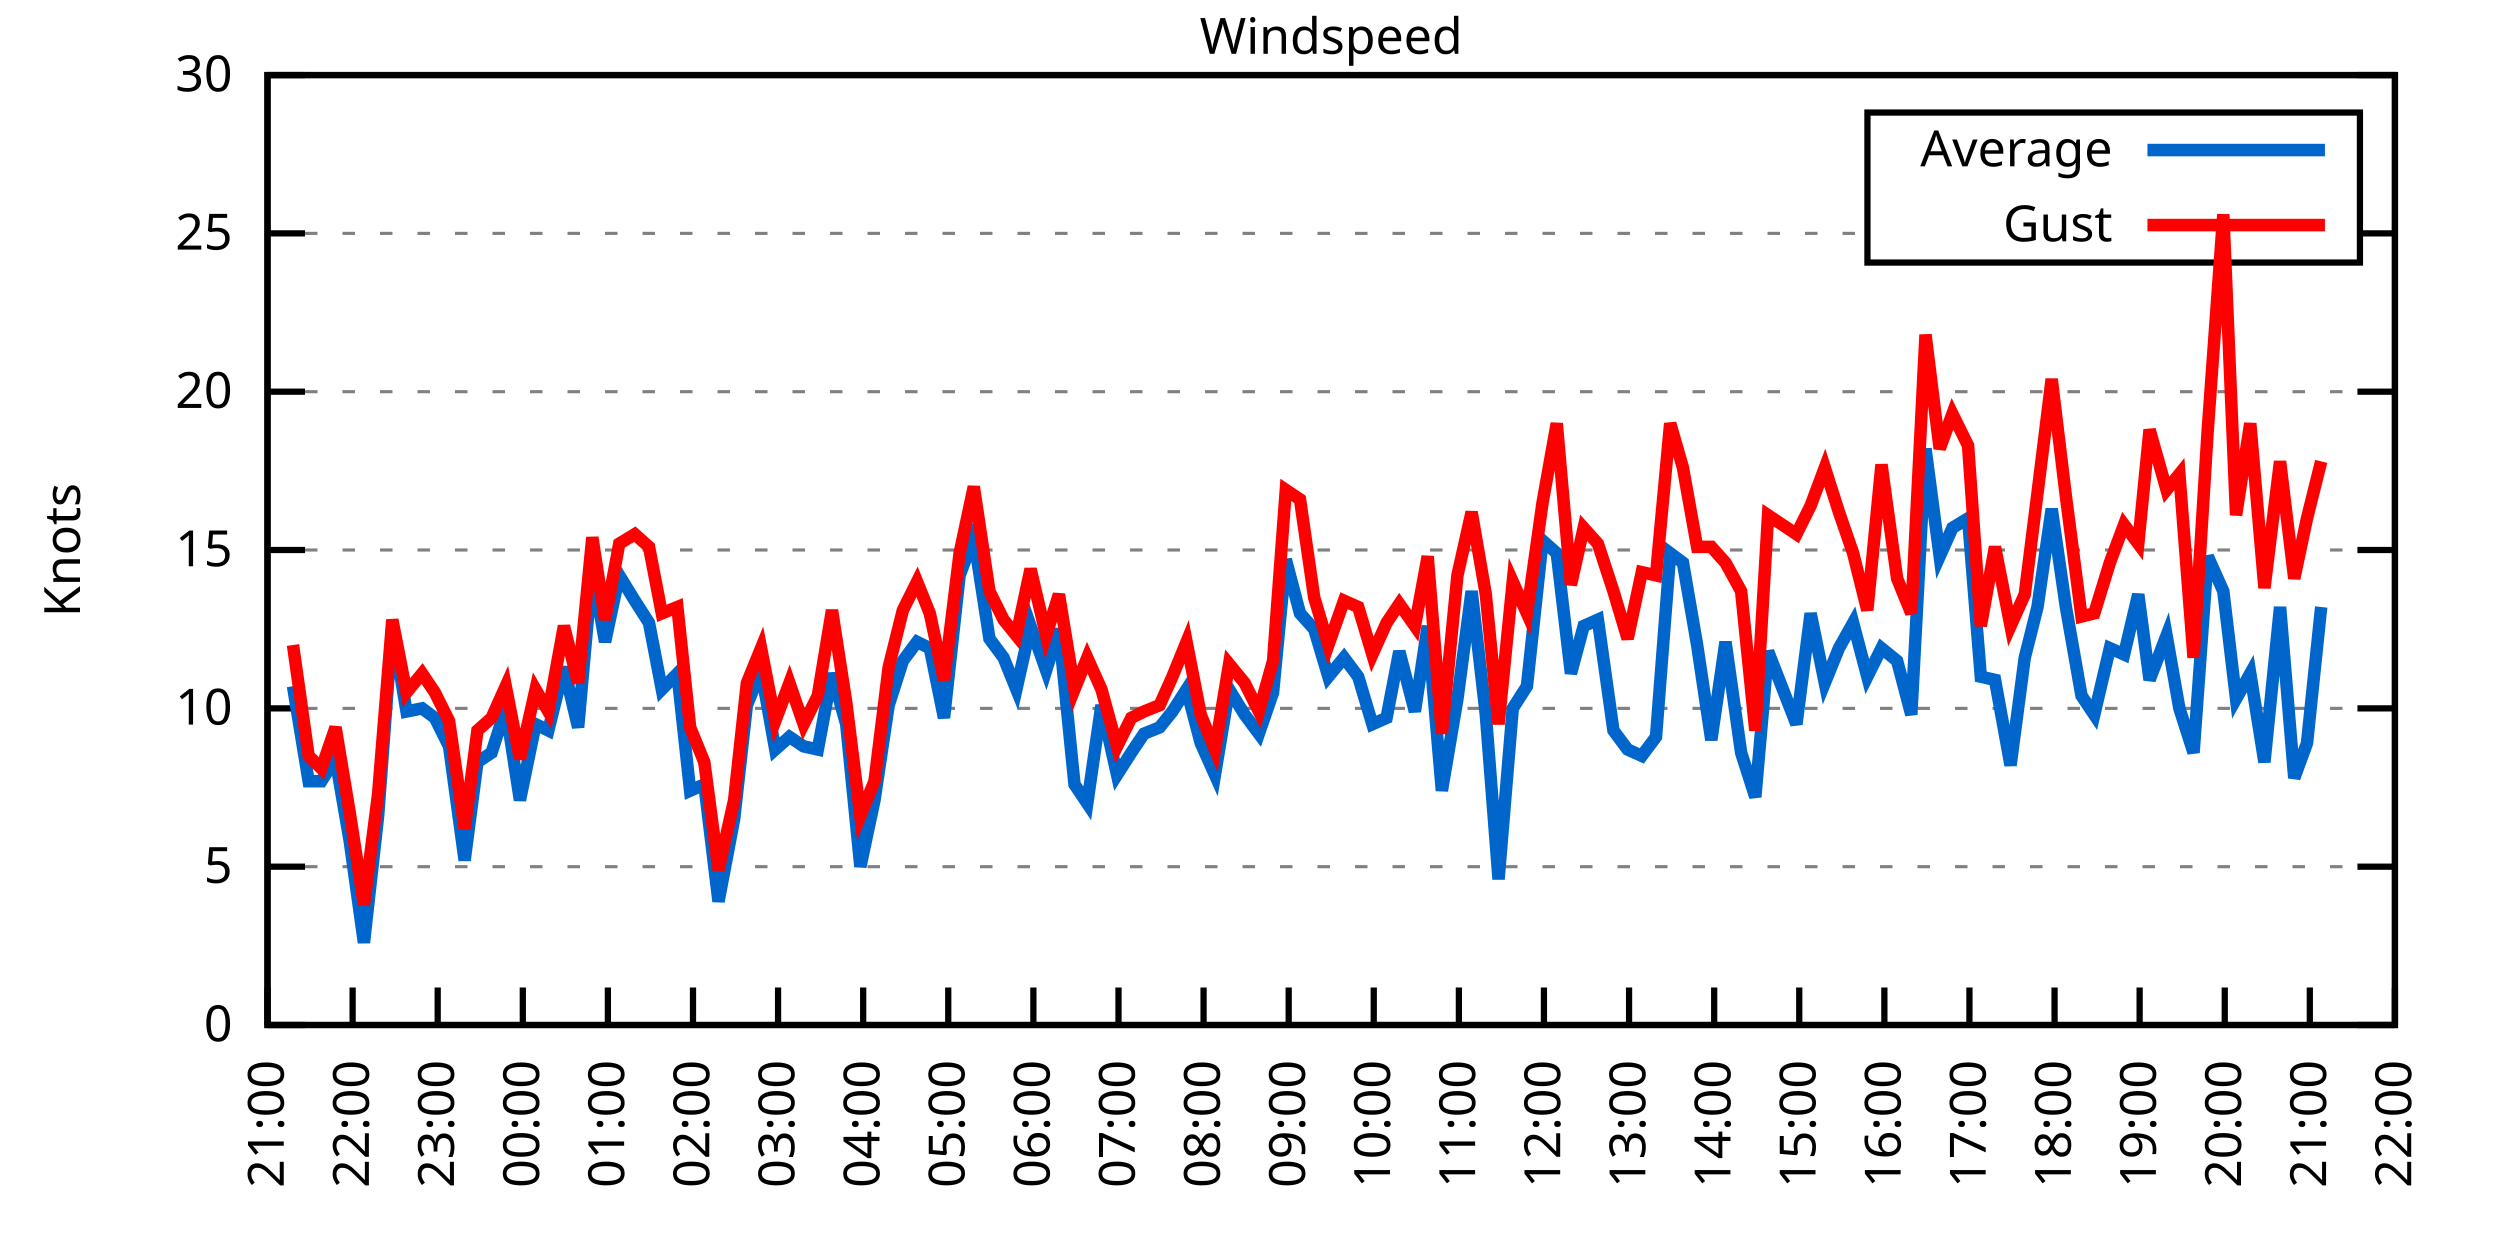
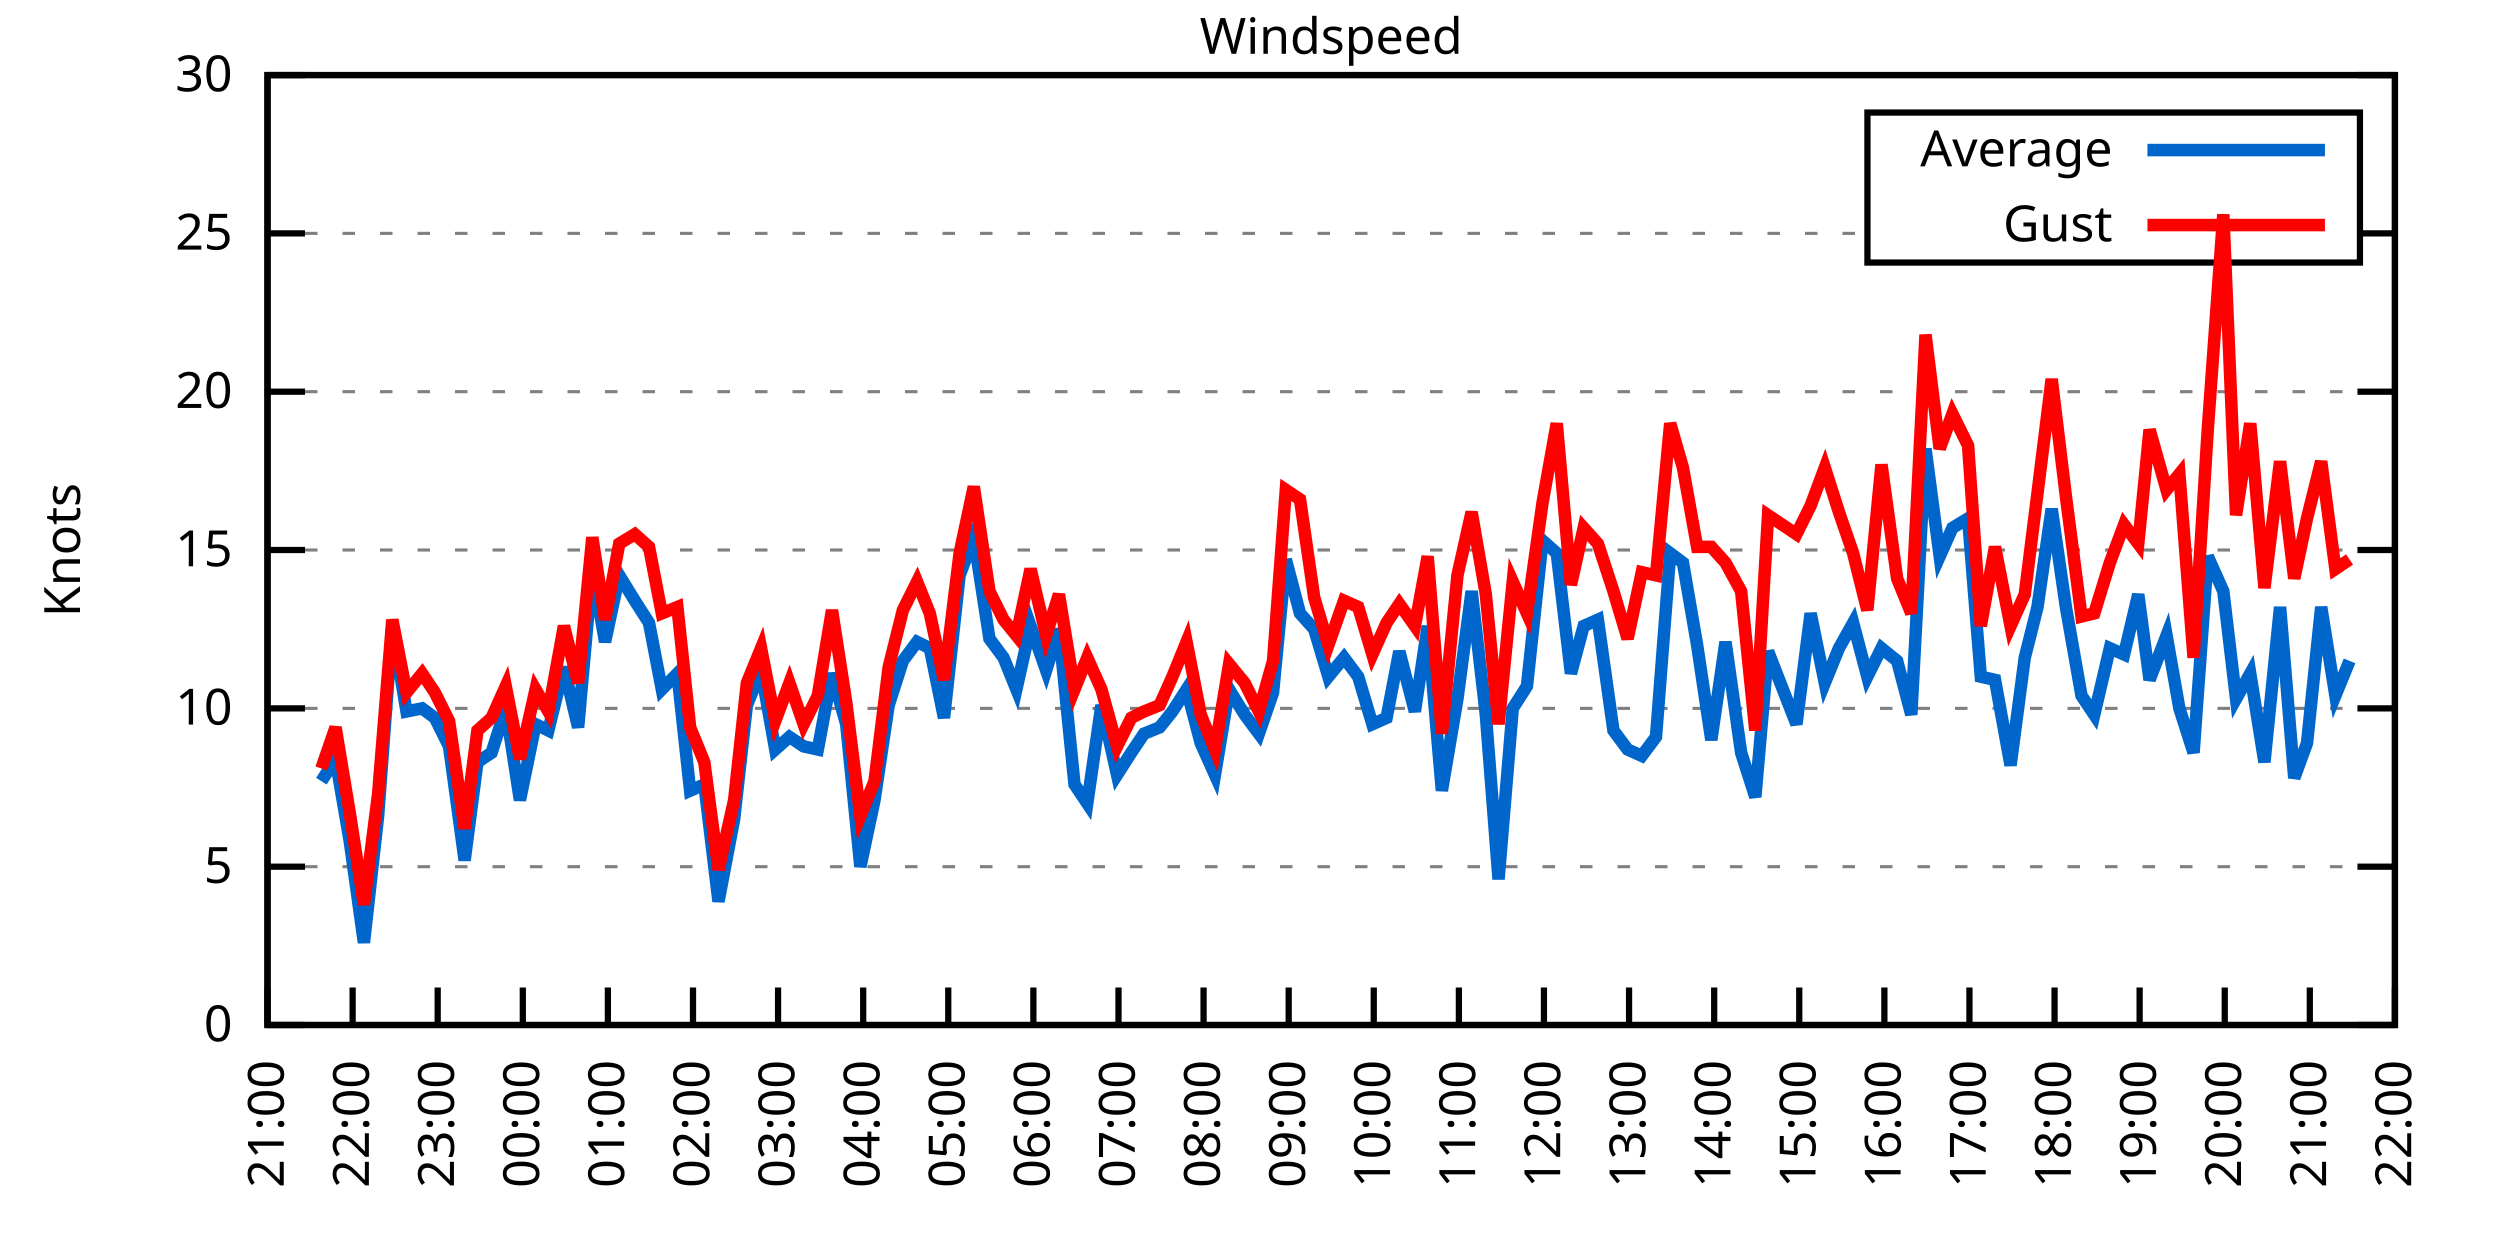
<svg xmlns="http://www.w3.org/2000/svg" xmlns:xlink="http://www.w3.org/1999/xlink" width="400" height="200" viewBox="0 0 400 200">
  <g id="gnuplot_canvas">
    <rect x="0" y="0" width="400" height="200" fill="none" />
    <defs>
      <circle id="gpDot" r="0.5" stroke-width="0.5" stroke="currentColor" />
      <path id="gpPt0" stroke-width="0.333" stroke="currentColor" d="M-1,0 h2 M0,-1 v2" />
      <path id="gpPt1" stroke-width="0.333" stroke="currentColor" d="M-1,-1 L1,1 M1,-1 L-1,1" />
      <path id="gpPt2" stroke-width="0.333" stroke="currentColor" d="M-1,0 L1,0 M0,-1 L0,1 M-1,-1 L1,1 M-1,1 L1,-1" />
      <rect id="gpPt3" stroke-width="0.333" stroke="currentColor" x="-1" y="-1" width="2" height="2" />
      <rect id="gpPt4" stroke-width="0.333" stroke="currentColor" fill="currentColor" x="-1" y="-1" width="2" height="2" />
      <circle id="gpPt5" stroke-width="0.333" stroke="currentColor" cx="0" cy="0" r="1" />
      <use xlink:href="#gpPt5" id="gpPt6" fill="currentColor" stroke="none" />
      <path id="gpPt7" stroke-width="0.333" stroke="currentColor" d="M0,-1.33 L-1.33,0.67 L1.33,0.67 z" />
      <use xlink:href="#gpPt7" id="gpPt8" fill="currentColor" stroke="none" />
      <use xlink:href="#gpPt7" id="gpPt9" stroke="currentColor" transform="rotate(180)" />
      <use xlink:href="#gpPt9" id="gpPt10" fill="currentColor" stroke="none" />
      <use xlink:href="#gpPt3" id="gpPt11" stroke="currentColor" transform="rotate(45)" />
      <use xlink:href="#gpPt11" id="gpPt12" fill="currentColor" stroke="none" />
      <path id="gpPt13" stroke-width="0.333" stroke="currentColor" d="M0,1.330 L1.265,0.411 L0.782,-1.067 L-0.782,-1.076 L-1.265,0.411 z" />
      <use xlink:href="#gpPt13" id="gpPt14" fill="currentColor" stroke="none" />
      <filter id="textbox" filterUnits="objectBoundingBox" x="0" y="0" height="1" width="1">
        <feFlood flood-color="white" flood-opacity="1" result="bgnd" />
        <feComposite in="SourceGraphic" in2="bgnd" operator="atop" />
      </filter>
      <filter id="greybox" filterUnits="objectBoundingBox" x="0" y="0" height="1" width="1">
        <feFlood flood-color="lightgrey" flood-opacity="1" result="grey" />
        <feComposite in="SourceGraphic" in2="grey" operator="atop" />
      </filter>
    </defs>
    <g fill="none" color="white" stroke="currentColor" stroke-width="1.00" stroke-linecap="butt" stroke-linejoin="miter">
</g>
    <g fill="none" color="black" stroke="currentColor" stroke-width="1.00" stroke-linecap="butt" stroke-linejoin="miter">
      <g stroke="none" shape-rendering="crispEdges">
        <polygon fill="rgb(255, 255, 255)" points="42.80,164.00 383.18,164.00 383.18,12.02 42.80,12.02 " />
      </g>
    </g>
    <g fill="none" color="black" stroke="currentColor" stroke-width="1.00" stroke-linecap="butt" stroke-linejoin="miter">
</g>
    <g fill="none" color="black" stroke="black" stroke-width="0.50" stroke-linecap="butt" stroke-linejoin="miter">
</g>
    <g fill="none" color="gray" stroke="currentColor" stroke-width="0.50" stroke-linecap="butt" stroke-linejoin="miter">
      <path stroke="gray" stroke-dasharray="2,4" class="gridline" d="M42.80,164.00 L383.19,164.00  " />
    </g>
    <g fill="none" color="gray" stroke="gray" stroke-width="1.00" stroke-linecap="butt" stroke-linejoin="miter">
</g>
    <g fill="none" color="black" stroke="currentColor" stroke-width="1.00" stroke-linecap="butt" stroke-linejoin="miter">
      <path stroke="black" d="M42.80,164.00 L48.80,164.00 M383.19,164.00 L377.19,164.00  " />
      <g transform="translate(37.20,166.60)" stroke="none" fill="black" font-family="Sans" font-size="8.00" text-anchor="end">
        <text>
          <tspan font-family="Sans"> 0</tspan>
        </text>
      </g>
    </g>
    <g fill="none" color="black" stroke="currentColor" stroke-width="1.00" stroke-linecap="butt" stroke-linejoin="miter">
</g>
    <g fill="none" color="black" stroke="black" stroke-width="0.50" stroke-linecap="butt" stroke-linejoin="miter">
</g>
    <g fill="none" color="gray" stroke="currentColor" stroke-width="0.50" stroke-linecap="butt" stroke-linejoin="miter">
      <path stroke="gray" stroke-dasharray="2,4" class="gridline" d="M42.80,138.67 L383.19,138.67  " />
    </g>
    <g fill="none" color="gray" stroke="gray" stroke-width="1.00" stroke-linecap="butt" stroke-linejoin="miter">
</g>
    <g fill="none" color="black" stroke="currentColor" stroke-width="1.00" stroke-linecap="butt" stroke-linejoin="miter">
      <path stroke="black" d="M42.80,138.67 L48.80,138.67 M383.19,138.67 L377.19,138.67  " />
      <g transform="translate(37.20,141.27)" stroke="none" fill="black" font-family="Sans" font-size="8.00" text-anchor="end">
        <text>
          <tspan font-family="Sans"> 5</tspan>
        </text>
      </g>
    </g>
    <g fill="none" color="black" stroke="currentColor" stroke-width="1.00" stroke-linecap="butt" stroke-linejoin="miter">
</g>
    <g fill="none" color="black" stroke="black" stroke-width="0.50" stroke-linecap="butt" stroke-linejoin="miter">
</g>
    <g fill="none" color="gray" stroke="currentColor" stroke-width="0.50" stroke-linecap="butt" stroke-linejoin="miter">
      <path stroke="gray" stroke-dasharray="2,4" class="gridline" d="M42.80,113.34 L383.19,113.34  " />
    </g>
    <g fill="none" color="gray" stroke="gray" stroke-width="1.00" stroke-linecap="butt" stroke-linejoin="miter">
</g>
    <g fill="none" color="black" stroke="currentColor" stroke-width="1.00" stroke-linecap="butt" stroke-linejoin="miter">
      <path stroke="black" d="M42.80,113.34 L48.80,113.34 M383.19,113.34 L377.19,113.34  " />
      <g transform="translate(37.20,115.94)" stroke="none" fill="black" font-family="Sans" font-size="8.00" text-anchor="end">
        <text>
          <tspan font-family="Sans"> 10</tspan>
        </text>
      </g>
    </g>
    <g fill="none" color="black" stroke="currentColor" stroke-width="1.00" stroke-linecap="butt" stroke-linejoin="miter">
</g>
    <g fill="none" color="black" stroke="black" stroke-width="0.50" stroke-linecap="butt" stroke-linejoin="miter">
</g>
    <g fill="none" color="gray" stroke="currentColor" stroke-width="0.50" stroke-linecap="butt" stroke-linejoin="miter">
      <path stroke="gray" stroke-dasharray="2,4" class="gridline" d="M42.80,88.00 L383.19,88.00  " />
    </g>
    <g fill="none" color="gray" stroke="gray" stroke-width="1.00" stroke-linecap="butt" stroke-linejoin="miter">
</g>
    <g fill="none" color="black" stroke="currentColor" stroke-width="1.00" stroke-linecap="butt" stroke-linejoin="miter">
      <path stroke="black" d="M42.80,88.00 L48.80,88.00 M383.19,88.00 L377.19,88.00  " />
      <g transform="translate(37.20,90.60)" stroke="none" fill="black" font-family="Sans" font-size="8.00" text-anchor="end">
        <text>
          <tspan font-family="Sans"> 15</tspan>
        </text>
      </g>
    </g>
    <g fill="none" color="black" stroke="currentColor" stroke-width="1.00" stroke-linecap="butt" stroke-linejoin="miter">
</g>
    <g fill="none" color="black" stroke="black" stroke-width="0.50" stroke-linecap="butt" stroke-linejoin="miter">
</g>
    <g fill="none" color="gray" stroke="currentColor" stroke-width="0.50" stroke-linecap="butt" stroke-linejoin="miter">
      <path stroke="gray" stroke-dasharray="2,4" class="gridline" d="M42.80,62.67 L383.19,62.67  " />
    </g>
    <g fill="none" color="gray" stroke="gray" stroke-width="1.00" stroke-linecap="butt" stroke-linejoin="miter">
</g>
    <g fill="none" color="black" stroke="currentColor" stroke-width="1.00" stroke-linecap="butt" stroke-linejoin="miter">
      <path stroke="black" d="M42.80,62.67 L48.80,62.67 M383.19,62.67 L377.19,62.67  " />
      <g transform="translate(37.20,65.27)" stroke="none" fill="black" font-family="Sans" font-size="8.00" text-anchor="end">
        <text>
          <tspan font-family="Sans"> 20</tspan>
        </text>
      </g>
    </g>
    <g fill="none" color="black" stroke="currentColor" stroke-width="1.00" stroke-linecap="butt" stroke-linejoin="miter">
</g>
    <g fill="none" color="black" stroke="black" stroke-width="0.50" stroke-linecap="butt" stroke-linejoin="miter">
</g>
    <g fill="none" color="gray" stroke="currentColor" stroke-width="0.50" stroke-linecap="butt" stroke-linejoin="miter">
      <path stroke="gray" stroke-dasharray="2,4" class="gridline" d="M42.80,37.34 L298.79,37.34 M377.59,37.34 L383.19,37.34  " />
    </g>
    <g fill="none" color="gray" stroke="gray" stroke-width="1.00" stroke-linecap="butt" stroke-linejoin="miter">
</g>
    <g fill="none" color="black" stroke="currentColor" stroke-width="1.00" stroke-linecap="butt" stroke-linejoin="miter">
      <path stroke="black" d="M42.80,37.34 L48.80,37.34 M383.19,37.34 L377.19,37.34  " />
      <g transform="translate(37.20,39.94)" stroke="none" fill="black" font-family="Sans" font-size="8.00" text-anchor="end">
        <text>
          <tspan font-family="Sans"> 25</tspan>
        </text>
      </g>
    </g>
    <g fill="none" color="black" stroke="currentColor" stroke-width="1.00" stroke-linecap="butt" stroke-linejoin="miter">
</g>
    <g fill="none" color="black" stroke="black" stroke-width="0.50" stroke-linecap="butt" stroke-linejoin="miter">
</g>
    <g fill="none" color="gray" stroke="currentColor" stroke-width="0.50" stroke-linecap="butt" stroke-linejoin="miter">
      <path stroke="gray" stroke-dasharray="2,4" class="gridline" d="M42.80,12.01 L383.19,12.01  " />
    </g>
    <g fill="none" color="gray" stroke="gray" stroke-width="1.00" stroke-linecap="butt" stroke-linejoin="miter">
</g>
    <g fill="none" color="black" stroke="currentColor" stroke-width="1.00" stroke-linecap="butt" stroke-linejoin="miter">
      <path stroke="black" d="M42.80,12.01 L48.80,12.01 M383.19,12.01 L377.19,12.01  " />
      <g transform="translate(37.20,14.61)" stroke="none" fill="black" font-family="Sans" font-size="8.00" text-anchor="end">
        <text>
          <tspan font-family="Sans"> 30</tspan>
        </text>
      </g>
    </g>
    <g fill="none" color="black" stroke="currentColor" stroke-width="1.00" stroke-linecap="butt" stroke-linejoin="miter">
      <path stroke="black" d="M42.80,164.00 L42.80,158.00  " />
      <g transform="translate(45.40,169.60) rotate(270.00)" stroke="none" fill="black" font-family="Sans" font-size="8.00" text-anchor="end">
        <text>
          <tspan font-family="Sans">21:00</tspan>
        </text>
      </g>
    </g>
    <g fill="none" color="black" stroke="currentColor" stroke-width="1.00" stroke-linecap="butt" stroke-linejoin="miter">
      <path stroke="black" d="M56.42,164.00 L56.42,158.00  " />
      <g transform="translate(59.02,169.60) rotate(270.00)" stroke="none" fill="black" font-family="Sans" font-size="8.00" text-anchor="end">
        <text>
          <tspan font-family="Sans">22:00</tspan>
        </text>
      </g>
    </g>
    <g fill="none" color="black" stroke="currentColor" stroke-width="1.00" stroke-linecap="butt" stroke-linejoin="miter">
      <path stroke="black" d="M70.03,164.00 L70.03,158.00  " />
      <g transform="translate(72.63,169.60) rotate(270.00)" stroke="none" fill="black" font-family="Sans" font-size="8.00" text-anchor="end">
        <text>
          <tspan font-family="Sans">23:00</tspan>
        </text>
      </g>
    </g>
    <g fill="none" color="black" stroke="currentColor" stroke-width="1.00" stroke-linecap="butt" stroke-linejoin="miter">
      <path stroke="black" d="M83.65,164.00 L83.65,158.00  " />
      <g transform="translate(86.25,169.60) rotate(270.00)" stroke="none" fill="black" font-family="Sans" font-size="8.00" text-anchor="end">
        <text>
          <tspan font-family="Sans">00:00</tspan>
        </text>
      </g>
    </g>
    <g fill="none" color="black" stroke="currentColor" stroke-width="1.00" stroke-linecap="butt" stroke-linejoin="miter">
      <path stroke="black" d="M97.26,164.00 L97.26,158.00  " />
      <g transform="translate(99.86,169.60) rotate(270.00)" stroke="none" fill="black" font-family="Sans" font-size="8.00" text-anchor="end">
        <text>
          <tspan font-family="Sans">01:00</tspan>
        </text>
      </g>
    </g>
    <g fill="none" color="black" stroke="currentColor" stroke-width="1.00" stroke-linecap="butt" stroke-linejoin="miter">
      <path stroke="black" d="M110.88,164.00 L110.88,158.00  " />
      <g transform="translate(113.48,169.60) rotate(270.00)" stroke="none" fill="black" font-family="Sans" font-size="8.00" text-anchor="end">
        <text>
          <tspan font-family="Sans">02:00</tspan>
        </text>
      </g>
    </g>
    <g fill="none" color="black" stroke="currentColor" stroke-width="1.00" stroke-linecap="butt" stroke-linejoin="miter">
      <path stroke="black" d="M124.49,164.00 L124.49,158.00  " />
      <g transform="translate(127.09,169.60) rotate(270.00)" stroke="none" fill="black" font-family="Sans" font-size="8.00" text-anchor="end">
        <text>
          <tspan font-family="Sans">03:00</tspan>
        </text>
      </g>
    </g>
    <g fill="none" color="black" stroke="currentColor" stroke-width="1.00" stroke-linecap="butt" stroke-linejoin="miter">
      <path stroke="black" d="M138.11,164.00 L138.11,158.00  " />
      <g transform="translate(140.71,169.60) rotate(270.00)" stroke="none" fill="black" font-family="Sans" font-size="8.00" text-anchor="end">
        <text>
          <tspan font-family="Sans">04:00</tspan>
        </text>
      </g>
    </g>
    <g fill="none" color="black" stroke="currentColor" stroke-width="1.00" stroke-linecap="butt" stroke-linejoin="miter">
      <path stroke="black" d="M151.72,164.00 L151.72,158.00  " />
      <g transform="translate(154.32,169.60) rotate(270.00)" stroke="none" fill="black" font-family="Sans" font-size="8.00" text-anchor="end">
        <text>
          <tspan font-family="Sans">05:00</tspan>
        </text>
      </g>
    </g>
    <g fill="none" color="black" stroke="currentColor" stroke-width="1.00" stroke-linecap="butt" stroke-linejoin="miter">
      <path stroke="black" d="M165.34,164.00 L165.34,158.00  " />
      <g transform="translate(167.94,169.60) rotate(270.00)" stroke="none" fill="black" font-family="Sans" font-size="8.00" text-anchor="end">
        <text>
          <tspan font-family="Sans">06:00</tspan>
        </text>
      </g>
    </g>
    <g fill="none" color="black" stroke="currentColor" stroke-width="1.00" stroke-linecap="butt" stroke-linejoin="miter">
      <path stroke="black" d="M178.96,164.00 L178.96,158.00  " />
      <g transform="translate(181.56,169.60) rotate(270.00)" stroke="none" fill="black" font-family="Sans" font-size="8.00" text-anchor="end">
        <text>
          <tspan font-family="Sans">07:00</tspan>
        </text>
      </g>
    </g>
    <g fill="none" color="black" stroke="currentColor" stroke-width="1.00" stroke-linecap="butt" stroke-linejoin="miter">
      <path stroke="black" d="M192.57,164.00 L192.57,158.00  " />
      <g transform="translate(195.17,169.60) rotate(270.00)" stroke="none" fill="black" font-family="Sans" font-size="8.00" text-anchor="end">
        <text>
          <tspan font-family="Sans">08:00</tspan>
        </text>
      </g>
    </g>
    <g fill="none" color="black" stroke="currentColor" stroke-width="1.00" stroke-linecap="butt" stroke-linejoin="miter">
      <path stroke="black" d="M206.19,164.00 L206.19,158.00  " />
      <g transform="translate(208.79,169.60) rotate(270.00)" stroke="none" fill="black" font-family="Sans" font-size="8.00" text-anchor="end">
        <text>
          <tspan font-family="Sans">09:00</tspan>
        </text>
      </g>
    </g>
    <g fill="none" color="black" stroke="currentColor" stroke-width="1.00" stroke-linecap="butt" stroke-linejoin="miter">
      <path stroke="black" d="M219.80,164.00 L219.80,158.00  " />
      <g transform="translate(222.40,169.60) rotate(270.00)" stroke="none" fill="black" font-family="Sans" font-size="8.00" text-anchor="end">
        <text>
          <tspan font-family="Sans">10:00</tspan>
        </text>
      </g>
    </g>
    <g fill="none" color="black" stroke="currentColor" stroke-width="1.00" stroke-linecap="butt" stroke-linejoin="miter">
      <path stroke="black" d="M233.42,164.00 L233.42,158.00  " />
      <g transform="translate(236.02,169.60) rotate(270.00)" stroke="none" fill="black" font-family="Sans" font-size="8.00" text-anchor="end">
        <text>
          <tspan font-family="Sans">11:00</tspan>
        </text>
      </g>
    </g>
    <g fill="none" color="black" stroke="currentColor" stroke-width="1.00" stroke-linecap="butt" stroke-linejoin="miter">
      <path stroke="black" d="M247.03,164.00 L247.03,158.00  " />
      <g transform="translate(249.63,169.60) rotate(270.00)" stroke="none" fill="black" font-family="Sans" font-size="8.00" text-anchor="end">
        <text>
          <tspan font-family="Sans">12:00</tspan>
        </text>
      </g>
    </g>
    <g fill="none" color="black" stroke="currentColor" stroke-width="1.00" stroke-linecap="butt" stroke-linejoin="miter">
      <path stroke="black" d="M260.65,164.00 L260.65,158.00  " />
      <g transform="translate(263.25,169.60) rotate(270.00)" stroke="none" fill="black" font-family="Sans" font-size="8.00" text-anchor="end">
        <text>
          <tspan font-family="Sans">13:00</tspan>
        </text>
      </g>
    </g>
    <g fill="none" color="black" stroke="currentColor" stroke-width="1.00" stroke-linecap="butt" stroke-linejoin="miter">
      <path stroke="black" d="M274.27,164.00 L274.27,158.00  " />
      <g transform="translate(276.87,169.60) rotate(270.00)" stroke="none" fill="black" font-family="Sans" font-size="8.00" text-anchor="end">
        <text>
          <tspan font-family="Sans">14:00</tspan>
        </text>
      </g>
    </g>
    <g fill="none" color="black" stroke="currentColor" stroke-width="1.00" stroke-linecap="butt" stroke-linejoin="miter">
      <path stroke="black" d="M287.88,164.00 L287.88,158.00  " />
      <g transform="translate(290.48,169.60) rotate(270.00)" stroke="none" fill="black" font-family="Sans" font-size="8.00" text-anchor="end">
        <text>
          <tspan font-family="Sans">15:00</tspan>
        </text>
      </g>
    </g>
    <g fill="none" color="black" stroke="currentColor" stroke-width="1.00" stroke-linecap="butt" stroke-linejoin="miter">
      <path stroke="black" d="M301.50,164.00 L301.50,158.00  " />
      <g transform="translate(304.10,169.60) rotate(270.00)" stroke="none" fill="black" font-family="Sans" font-size="8.00" text-anchor="end">
        <text>
          <tspan font-family="Sans">16:00</tspan>
        </text>
      </g>
    </g>
    <g fill="none" color="black" stroke="currentColor" stroke-width="1.00" stroke-linecap="butt" stroke-linejoin="miter">
      <path stroke="black" d="M315.11,164.00 L315.11,158.00  " />
      <g transform="translate(317.71,169.60) rotate(270.00)" stroke="none" fill="black" font-family="Sans" font-size="8.00" text-anchor="end">
        <text>
          <tspan font-family="Sans">17:00</tspan>
        </text>
      </g>
    </g>
    <g fill="none" color="black" stroke="currentColor" stroke-width="1.00" stroke-linecap="butt" stroke-linejoin="miter">
      <path stroke="black" d="M328.73,164.00 L328.73,158.00  " />
      <g transform="translate(331.33,169.60) rotate(270.00)" stroke="none" fill="black" font-family="Sans" font-size="8.00" text-anchor="end">
        <text>
          <tspan font-family="Sans">18:00</tspan>
        </text>
      </g>
    </g>
    <g fill="none" color="black" stroke="currentColor" stroke-width="1.00" stroke-linecap="butt" stroke-linejoin="miter">
      <path stroke="black" d="M342.34,164.00 L342.34,158.00  " />
      <g transform="translate(344.94,169.60) rotate(270.00)" stroke="none" fill="black" font-family="Sans" font-size="8.00" text-anchor="end">
        <text>
          <tspan font-family="Sans">19:00</tspan>
        </text>
      </g>
    </g>
    <g fill="none" color="black" stroke="currentColor" stroke-width="1.00" stroke-linecap="butt" stroke-linejoin="miter">
      <path stroke="black" d="M355.96,164.00 L355.96,158.00  " />
      <g transform="translate(358.56,169.60) rotate(270.00)" stroke="none" fill="black" font-family="Sans" font-size="8.00" text-anchor="end">
        <text>
          <tspan font-family="Sans">20:00</tspan>
        </text>
      </g>
    </g>
    <g fill="none" color="black" stroke="currentColor" stroke-width="1.00" stroke-linecap="butt" stroke-linejoin="miter">
      <path stroke="black" d="M369.57,164.00 L369.57,158.00  " />
      <g transform="translate(372.17,169.60) rotate(270.00)" stroke="none" fill="black" font-family="Sans" font-size="8.00" text-anchor="end">
        <text>
          <tspan font-family="Sans">21:00</tspan>
        </text>
      </g>
    </g>
    <g fill="none" color="black" stroke="currentColor" stroke-width="1.00" stroke-linecap="butt" stroke-linejoin="miter">
      <path stroke="black" d="M383.19,164.00 L383.19,158.00  " />
      <g transform="translate(385.79,169.60) rotate(270.00)" stroke="none" fill="black" font-family="Sans" font-size="8.00" text-anchor="end">
        <text>
          <tspan font-family="Sans">22:00</tspan>
        </text>
      </g>
    </g>
    <g fill="none" color="black" stroke="currentColor" stroke-width="1.00" stroke-linecap="butt" stroke-linejoin="miter">
</g>
    <g fill="none" color="black" stroke="currentColor" stroke-width="1.00" stroke-linecap="butt" stroke-linejoin="miter">
      <path stroke="black" d="M42.80,12.01 L42.80,164.00 L383.19,164.00 L383.19,12.01 L42.80,12.01 Z  " />
    </g>
    <g fill="none" color="black" stroke="currentColor" stroke-width="1.00" stroke-linecap="butt" stroke-linejoin="miter">
</g>
    <g fill="none" color="black" stroke="currentColor" stroke-width="1.00" stroke-linecap="butt" stroke-linejoin="miter">
      <path stroke="black" d="M298.79,42.01 L298.79,18.01 L377.59,18.01 L377.59,42.01 L298.79,42.01 Z  " />
    </g>
    <g id="Windspeed_plot_1">
      <g fill="none" color="white" stroke="black" stroke-width="2.00" stroke-linecap="butt" stroke-linejoin="miter">
</g>
      <g fill="none" color="black" stroke="currentColor" stroke-width="2.00" stroke-linecap="butt" stroke-linejoin="miter">
        <g transform="translate(337.99,26.61)" stroke="none" fill="black" font-family="Sans" font-size="8.00" text-anchor="end">
          <text>
            <tspan font-family="Sans">Average</tspan>
          </text>
        </g>
      </g>
      <g fill="none" color="black" stroke="currentColor" stroke-width="2.00" stroke-linecap="butt" stroke-linejoin="miter">
-         <path stroke="rgb(  0, 102, 204)" d="M343.59,24.01 L371.99,24.01 M46.88,109.79 L49.38,124.99 L51.42,124.99 L53.69,121.44 L55.96,134.62 L58.23,150.83   L60.50,130.56 L62.77,100.16 L65.04,113.84 L67.54,113.34 L69.58,114.86 L71.85,119.42 L74.34,137.66 L76.39,121.95   L78.65,120.43 L80.92,113.34 L83.19,128.03 L85.69,115.87 L87.73,116.88 L90.23,106.75 L92.50,116.38 L94.77,91.04   L96.81,102.70 L99.08,92.06 L101.57,96.11 L103.84,99.66 L105.89,110.30 L108.38,107.76 L110.42,126.51 L112.69,125.50   L114.96,144.24 L117.46,131.07 L119.50,112.83 L121.77,107.26 L124.04,119.92 L126.31,117.90 L128.58,119.42 L130.85,119.92   L133.12,107.76 L135.39,115.87 L137.66,138.67 L139.92,128.03 L142.19,112.83 L144.46,105.74 L146.73,102.70 L148.77,103.71   L151.04,114.86 L153.54,92.06 L155.81,85.98 L158.31,102.19 L160.57,105.23 L162.62,110.30 L164.89,100.16 L167.38,107.26   L169.43,100.67 L171.92,125.50 L173.96,128.54 L176.23,112.83 L178.73,123.98 L181.00,120.43 L183.04,117.39 L185.54,116.38   L187.58,113.84 L189.85,110.30 L192.12,118.91 L194.39,123.98 L196.66,110.30 L199.15,114.35 L201.42,117.39 L203.69,110.80   L205.73,89.52 L208.00,98.14 L210.27,100.67 L212.54,108.27 L215.04,105.23 L217.31,108.27 L219.58,115.87 L221.85,114.86   L223.89,104.22 L226.38,113.84 L228.43,100.16 L230.70,126.51 L233.19,111.82 L235.46,94.59 L237.73,114.35 L239.77,140.69   L242.04,113.34 L244.31,109.79 L246.81,86.49 L249.08,88.51 L251.35,107.76 L253.39,100.16 L255.66,99.15 L258.15,116.88   L260.42,119.92 L262.69,120.94 L264.96,117.90 L267.23,88.51 L269.27,90.03 L271.54,103.20 L273.81,118.40 L276.08,102.70   L278.58,120.43 L280.85,127.52 L282.89,104.22 L287.43,115.87 L289.70,98.14 L291.97,109.28 L294.23,103.71 L296.50,99.66   L298.77,108.27 L301.04,103.71 L303.54,105.74 L305.81,114.35 L308.08,71.79 L310.35,89.02 L312.39,84.46 L314.89,82.94   L316.93,108.27 L319.20,108.78 L321.69,122.46 L323.96,105.23 L326.00,97.12 L328.27,81.42 L330.54,97.12 L333.04,111.31   L335.08,114.35 L337.58,103.71 L339.85,104.72 L342.12,95.10 L343.93,108.78 L346.65,101.68 L348.70,113.34 L350.97,120.43   L353.24,89.02 L355.73,94.59 L357.77,111.82 L360.04,107.76 L362.31,121.95 L364.81,97.12 L367.08,124.48 L369.12,118.91   L371.39,97.12  " />
+         <path stroke="rgb(  0, 102, 204)" d="M343.59,24.01 L371.99,24.01 M51.42,124.99 L53.69,121.44 L55.96,134.62 L58.23,150.83 L60.50,130.56 L62.77,100.16   L65.04,113.84 L67.54,113.34 L69.58,114.86 L71.85,119.42 L74.34,137.66 L76.39,121.95 L78.65,120.43 L80.92,113.34   L83.19,128.03 L85.69,115.87 L87.73,116.88 L90.23,106.75 L92.50,116.38 L94.77,91.04 L96.81,102.70 L99.08,92.06   L101.57,96.11 L103.84,99.66 L105.89,110.30 L108.38,107.76 L110.42,126.51 L112.69,125.50 L114.96,144.24 L117.46,131.07   L119.50,112.83 L121.77,107.26 L124.04,119.92 L126.31,117.90 L128.58,119.42 L130.85,119.92 L133.12,107.76 L135.39,115.87   L137.66,138.67 L139.92,128.03 L142.19,112.83 L144.46,105.74 L146.73,102.70 L148.77,103.71 L151.04,114.86 L153.54,92.06   L155.81,85.98 L158.31,102.19 L160.57,105.23 L162.62,110.30 L164.89,100.16 L167.38,107.26 L169.43,100.67 L171.92,125.50   L173.96,128.54 L176.23,112.83 L178.73,123.98 L181.00,120.43 L183.04,117.39 L185.54,116.38 L187.58,113.84 L189.85,110.30   L192.12,118.91 L194.39,123.98 L196.66,110.30 L199.15,114.35 L201.42,117.39 L203.69,110.80 L205.73,89.52 L208.00,98.14   L210.27,100.67 L212.54,108.27 L215.04,105.23 L217.31,108.27 L219.58,115.87 L221.85,114.86 L223.89,104.22 L226.38,113.84   L228.43,100.16 L230.70,126.51 L233.19,111.82 L235.46,94.59 L237.73,114.35 L239.77,140.69 L242.04,113.34 L244.31,109.79   L246.81,86.49 L249.08,88.51 L251.35,107.76 L253.39,100.16 L255.66,99.15 L258.15,116.88 L260.42,119.92 L262.69,120.94   L264.96,117.90 L267.23,88.51 L269.27,90.03 L271.54,103.20 L273.81,118.40 L276.08,102.70 L278.58,120.43 L280.85,127.52   L282.89,104.22 L287.43,115.87 L289.70,98.14 L291.97,109.28 L294.23,103.71 L296.50,99.66 L298.77,108.27 L301.04,103.71   L303.54,105.74 L305.81,114.35 L308.08,71.79 L310.35,89.02 L312.39,84.46 L314.89,82.94 L316.93,108.27 L319.20,108.78   L321.69,122.46 L323.96,105.23 L326.00,97.12 L328.27,81.42 L330.54,97.12 L333.04,111.31 L335.08,114.35 L337.58,103.71   L339.85,104.72 L342.12,95.10 L343.93,108.78 L346.65,101.68 L348.70,113.34 L350.97,120.43 L353.24,89.02 L355.73,94.59   L357.77,111.82 L360.04,107.76 L362.31,121.95 L364.81,97.12 L367.08,124.48 L369.12,118.91 L371.39,97.12 L373.66,111.31   L375.93,105.74  " />
      </g>
    </g>
    <g id="Windspeed_plot_2">
      <g fill="none" color="black" stroke="currentColor" stroke-width="2.00" stroke-linecap="butt" stroke-linejoin="miter">
        <g transform="translate(337.99,38.61)" stroke="none" fill="black" font-family="Sans" font-size="8.00" text-anchor="end">
          <text>
            <tspan font-family="Sans">Gust</tspan>
          </text>
        </g>
      </g>
      <g fill="none" color="black" stroke="currentColor" stroke-width="2.00" stroke-linecap="butt" stroke-linejoin="miter">
-         <path stroke="rgb(255,   0,   0)" d="M343.59,36.01 L371.99,36.01 M46.88,103.20 L49.38,120.94 L51.42,122.96 L53.69,116.38 L55.96,130.06 L58.23,144.75   L60.50,127.02 L62.77,99.15 L65.04,110.80 L67.54,107.76 L69.58,110.80 L71.85,115.36 L74.34,132.59 L76.39,116.88   L78.65,114.86 L80.92,109.79 L83.19,121.44 L85.69,110.30 L87.73,113.84 L90.23,100.16 L92.50,109.28 L94.77,85.98   L96.81,99.15 L99.08,86.99 L101.57,85.47 L103.84,87.50 L105.89,98.14 L108.38,97.12 L110.42,116.38 L112.69,121.95   L114.96,139.17 L117.46,128.03 L119.50,109.28 L121.77,103.71 L124.04,115.36 L126.31,109.28 L128.58,115.87 L130.85,111.31   L133.12,97.63 L135.39,112.32 L137.66,130.56 L139.92,124.99 L142.19,106.75 L144.46,97.63 L146.73,93.07 L148.77,98.14   L151.04,108.78 L153.54,88.51 L155.81,77.87 L158.31,94.59 L160.57,99.15 L162.62,101.68 L164.89,91.04 L167.38,101.68   L169.43,95.10 L171.92,110.30 L173.96,105.23 L176.23,110.30 L178.73,119.42 L181.00,114.86 L183.04,113.84 L185.54,112.83   L187.58,108.27 L189.85,102.70 L192.12,114.35 L194.39,119.92 L196.66,106.24 L199.15,109.28 L201.42,113.84 L203.69,105.74   L205.73,78.38 L208.00,79.90 L210.27,95.60 L212.54,103.20 L215.04,96.11 L217.31,97.12 L219.58,104.72 L221.85,99.66   L223.89,96.62 L226.38,100.16 L228.43,89.02 L230.70,117.39 L233.19,92.06 L235.46,81.93 L237.73,95.10 L239.77,115.87   L242.04,93.07 L244.31,98.14 L246.81,80.41 L249.08,67.74 L251.35,93.58 L253.39,84.46 L255.66,86.99 L258.15,94.59   L260.42,102.19 L262.69,91.55 L264.96,92.06 L267.23,67.74 L269.27,74.83 L271.54,87.50 L273.81,87.50 L276.08,90.03   L278.58,94.59 L280.85,116.88 L282.89,82.43 L287.43,85.47 L289.70,80.91 L291.97,74.83 L294.23,81.93 L296.50,88.51   L298.77,97.63 L301.04,74.33 L303.54,92.56 L305.81,98.14 L308.08,53.55 L310.35,71.79 L312.39,66.22 L314.89,71.29   L316.93,100.16 L319.20,87.50 L321.69,100.16 L323.96,95.10 L326.00,78.89 L328.27,60.65 L330.54,79.39 L333.04,98.64   L335.08,98.14 L337.58,90.03 L339.85,83.95 L342.12,86.99 L343.93,68.75 L346.65,78.38 L348.70,75.85 L350.97,105.23   L353.24,68.75 L355.73,34.30 L357.77,82.43 L360.04,67.74 L362.31,94.08 L364.81,73.82 L367.08,92.56 L369.12,82.94   L371.39,73.82  " />
+         <path stroke="rgb(255,   0,   0)" d="M343.59,36.01 L371.99,36.01 M51.42,122.96 L53.69,116.38 L55.96,130.06 L58.23,144.75 L60.50,127.02 L62.77,99.15   L65.04,110.80 L67.54,107.76 L69.58,110.80 L71.85,115.36 L74.34,132.59 L76.39,116.88 L78.65,114.86 L80.92,109.79   L83.19,121.44 L85.69,110.30 L87.73,113.84 L90.23,100.16 L92.50,109.28 L94.77,85.98 L96.81,99.15 L99.08,86.99   L101.57,85.47 L103.84,87.50 L105.89,98.14 L108.38,97.12 L110.42,116.38 L112.69,121.95 L114.96,139.17 L117.46,128.03   L119.50,109.28 L121.77,103.71 L124.04,115.36 L126.31,109.28 L128.58,115.87 L130.85,111.31 L133.12,97.63 L135.39,112.32   L137.66,130.56 L139.92,124.99 L142.19,106.75 L144.46,97.63 L146.73,93.07 L148.77,98.14 L151.04,108.78 L153.54,88.51   L155.81,77.87 L158.31,94.59 L160.57,99.15 L162.62,101.68 L164.89,91.04 L167.38,101.68 L169.43,95.10 L171.92,110.30   L173.96,105.23 L176.23,110.30 L178.73,119.42 L181.00,114.86 L183.04,113.84 L185.54,112.83 L187.58,108.27 L189.85,102.70   L192.12,114.35 L194.39,119.92 L196.66,106.24 L199.15,109.28 L201.42,113.84 L203.69,105.74 L205.73,78.38 L208.00,79.90   L210.27,95.60 L212.54,103.20 L215.04,96.11 L217.31,97.12 L219.58,104.72 L221.85,99.66 L223.89,96.62 L226.38,100.16   L228.43,89.02 L230.70,117.39 L233.19,92.06 L235.46,81.93 L237.73,95.10 L239.77,115.87 L242.04,93.07 L244.31,98.14   L246.81,80.41 L249.08,67.74 L251.35,93.58 L253.39,84.46 L255.66,86.99 L258.15,94.59 L260.42,102.19 L262.69,91.55   L264.96,92.06 L267.23,67.74 L269.27,74.83 L271.54,87.50 L273.81,87.50 L276.08,90.03 L278.58,94.59 L280.85,116.88   L282.89,82.43 L287.43,85.47 L289.70,80.91 L291.97,74.83 L294.23,81.93 L296.50,88.51 L298.77,97.63 L301.04,74.33   L303.54,92.56 L305.81,98.14 L308.08,53.55 L310.35,71.79 L312.39,66.22 L314.89,71.29 L316.93,100.16 L319.20,87.50   L321.69,100.16 L323.96,95.10 L326.00,78.89 L328.27,60.65 L330.54,79.39 L333.04,98.64 L335.08,98.14 L337.58,90.03   L339.85,83.95 L342.12,86.99 L343.93,68.75 L346.65,78.38 L348.70,75.85 L350.97,105.23 L353.24,68.75 L355.73,34.30   L357.77,82.43 L360.04,67.74 L362.31,94.08 L364.81,73.82 L367.08,92.56 L369.12,82.94 L371.39,73.82 L373.66,91.04   L375.93,89.52  " />
      </g>
    </g>
    <g fill="none" color="black" stroke="currentColor" stroke-width="2.00" stroke-linecap="butt" stroke-linejoin="miter">
</g>
    <g fill="none" color="black" stroke="black" stroke-width="1.00" stroke-linecap="butt" stroke-linejoin="miter">
</g>
    <g fill="none" color="black" stroke="currentColor" stroke-width="1.00" stroke-linecap="butt" stroke-linejoin="miter">
      <path stroke="black" d="M42.80,12.01 L42.80,164.00 L383.19,164.00 L383.19,12.01 L42.80,12.01 Z  " />
      <g transform="translate(12.80,88.01) rotate(270.00)" stroke="none" fill="black" font-family="Sans" font-size="8.00" text-anchor="middle">
        <text>
          <tspan font-family="Sans">Knots</tspan>
        </text>
      </g>
    </g>
    <g fill="none" color="black" stroke="currentColor" stroke-width="1.00" stroke-linecap="butt" stroke-linejoin="miter">
</g>
    <g fill="none" color="black" stroke="currentColor" stroke-width="1.00" stroke-linecap="butt" stroke-linejoin="miter">
      <g transform="translate(212.99,8.61)" stroke="none" fill="black" font-family="Sans" font-size="8.00" text-anchor="middle">
        <text>
          <tspan font-family="Sans">Windspeed</tspan>
        </text>
      </g>
    </g>
    <g fill="none" color="black" stroke="currentColor" stroke-width="1.00" stroke-linecap="butt" stroke-linejoin="miter">
</g>
  </g>
</svg>
